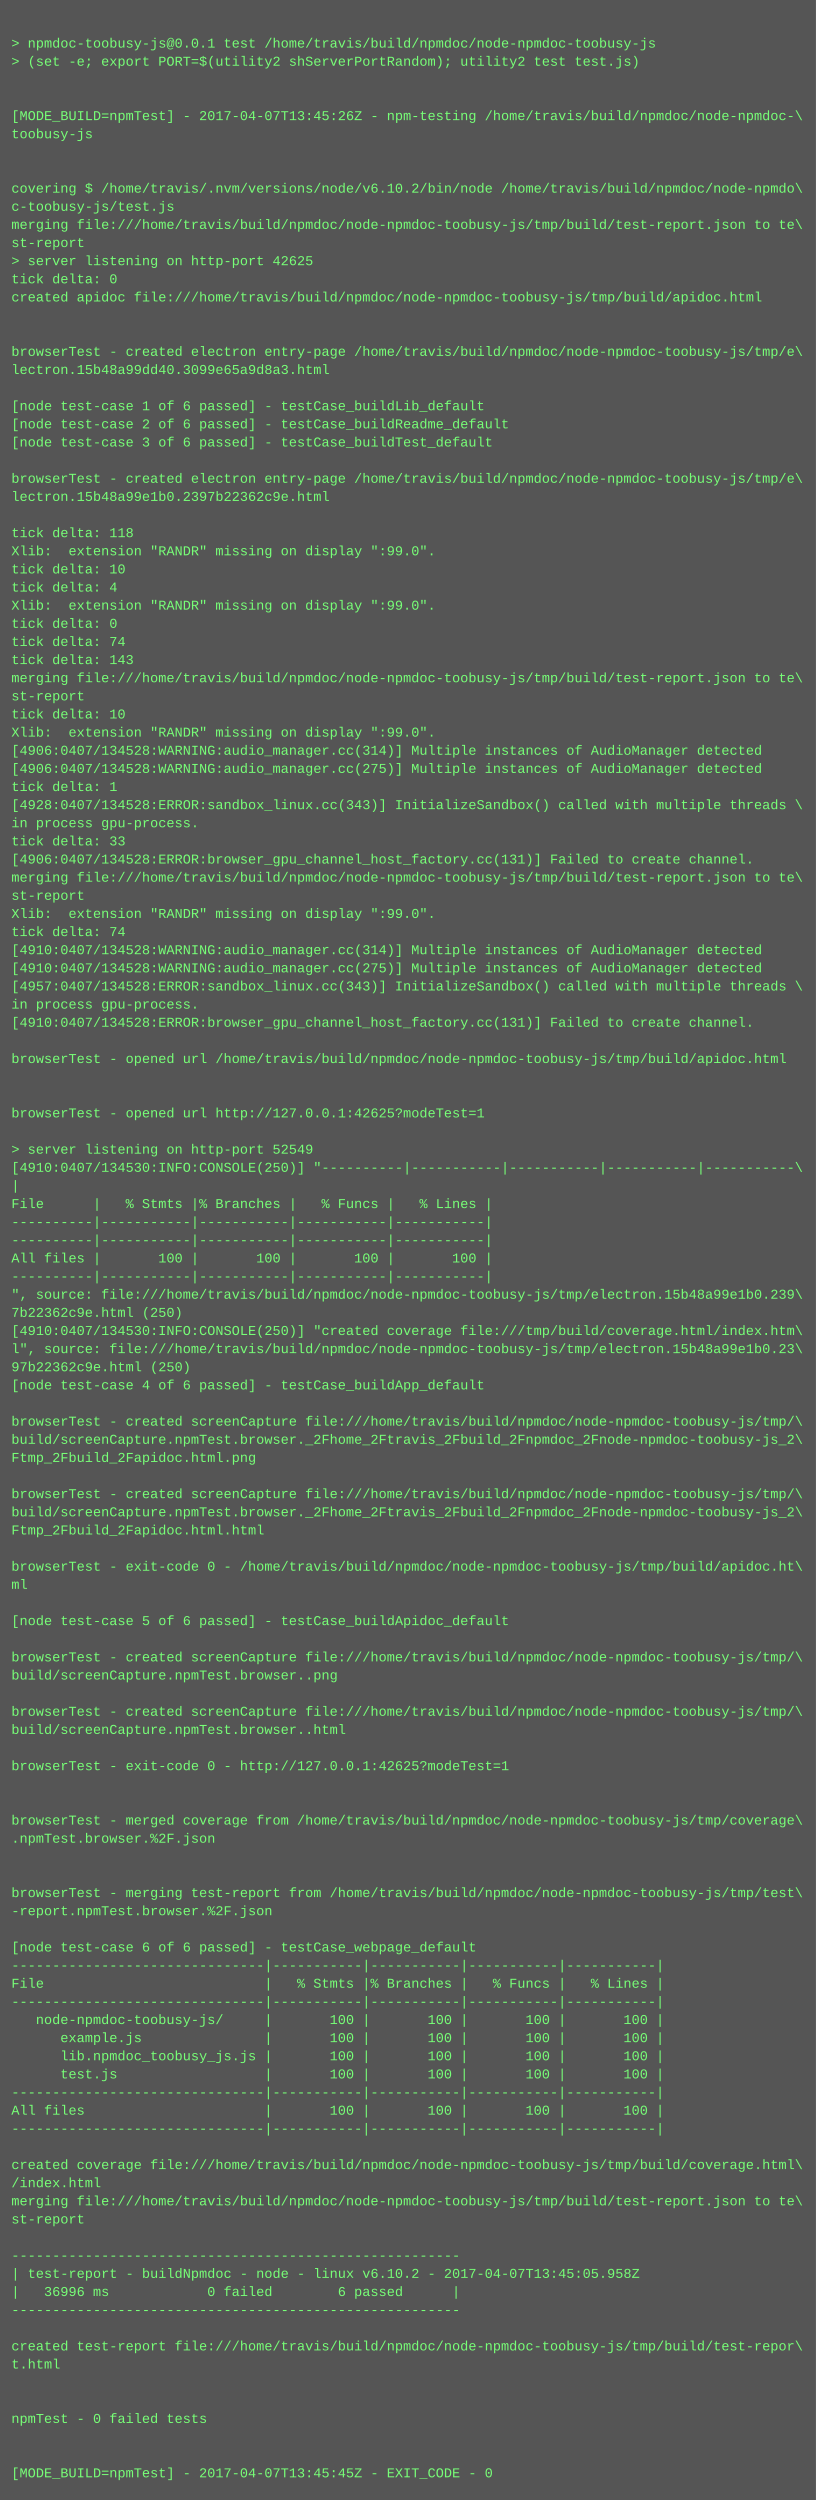
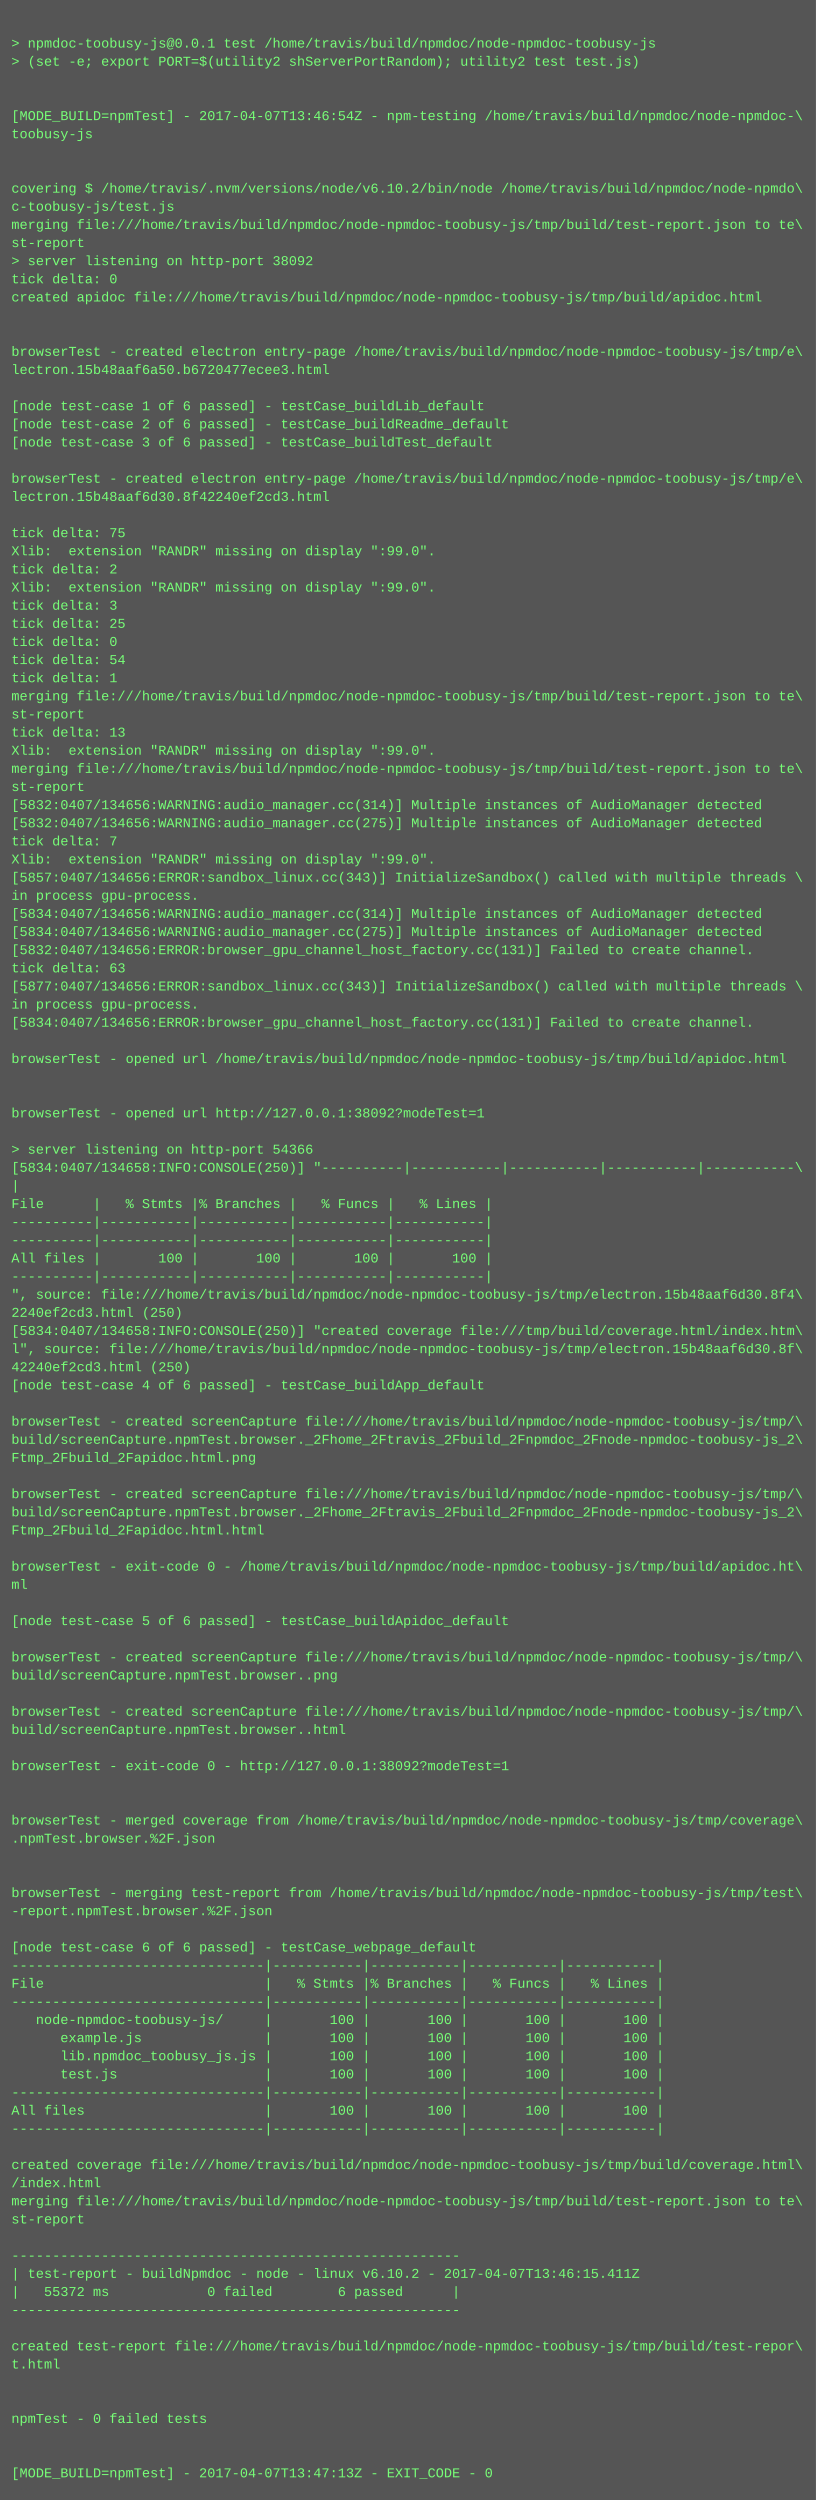
<svg xmlns="http://www.w3.org/2000/svg" height="2206" width="720">
  <rect height="2206" fill="#555" width="720" />
  <text fill="#7f7" font-family="Courier New" font-size="12" xml:space="preserve">
    <tspan x="10" y="26" />
    <tspan x="10" y="42">&gt; npmdoc-toobusy-js@0.0.1 test /home/travis/build/npmdoc/node-npmdoc-toobusy-js</tspan>
    <tspan x="10" y="58">&gt; (set -e; export PORT=$(utility2 shServerPortRandom); utility2 test test.js)</tspan>
    <tspan x="10" y="74" />
    <tspan x="10" y="90" />
-     <tspan x="10" y="106">[MODE_BUILD=npmTest] - 2017-04-07T13:45:26Z - npm-testing /home/travis/build/npmdoc/node-npmdoc-\</tspan>
+     <tspan x="10" y="106">[MODE_BUILD=npmTest] - 2017-04-07T13:46:54Z - npm-testing /home/travis/build/npmdoc/node-npmdoc-\</tspan>
    <tspan x="10" y="122">toobusy-js</tspan>
    <tspan x="10" y="138" />
    <tspan x="10" y="154" />
    <tspan x="10" y="170">covering $ /home/travis/.nvm/versions/node/v6.10.2/bin/node /home/travis/build/npmdoc/node-npmdo\</tspan>
    <tspan x="10" y="186">c-toobusy-js/test.js</tspan>
    <tspan x="10" y="202">merging file:///home/travis/build/npmdoc/node-npmdoc-toobusy-js/tmp/build/test-report.json to te\</tspan>
    <tspan x="10" y="218">st-report</tspan>
-     <tspan x="10" y="234">&gt; server listening on http-port 42625</tspan>
+     <tspan x="10" y="234">&gt; server listening on http-port 38092</tspan>
    <tspan x="10" y="250">tick delta: 0</tspan>
    <tspan x="10" y="266">created apidoc file:///home/travis/build/npmdoc/node-npmdoc-toobusy-js/tmp/build/apidoc.html</tspan>
    <tspan x="10" y="282" />
    <tspan x="10" y="298" />
    <tspan x="10" y="314">browserTest - created electron entry-page /home/travis/build/npmdoc/node-npmdoc-toobusy-js/tmp/e\</tspan>
-     <tspan x="10" y="330">lectron.15b48a99dd40.3099e65a9d8a3.html</tspan>
+     <tspan x="10" y="330">lectron.15b48aaf6a50.b6720477ecee3.html</tspan>
    <tspan x="10" y="346" />
    <tspan x="10" y="362">[node test-case 1 of 6 passed] - testCase_buildLib_default</tspan>
    <tspan x="10" y="378">[node test-case 2 of 6 passed] - testCase_buildReadme_default</tspan>
    <tspan x="10" y="394">[node test-case 3 of 6 passed] - testCase_buildTest_default</tspan>
    <tspan x="10" y="410" />
    <tspan x="10" y="426">browserTest - created electron entry-page /home/travis/build/npmdoc/node-npmdoc-toobusy-js/tmp/e\</tspan>
-     <tspan x="10" y="442">lectron.15b48a99e1b0.2397b22362c9e.html</tspan>
+     <tspan x="10" y="442">lectron.15b48aaf6d30.8f42240ef2cd3.html</tspan>
    <tspan x="10" y="458" />
-     <tspan x="10" y="474">tick delta: 118</tspan>
+     <tspan x="10" y="474">tick delta: 75</tspan>
    <tspan x="10" y="490">Xlib:  extension "RANDR" missing on display ":99.0".</tspan>
-     <tspan x="10" y="506">tick delta: 10</tspan>
-     <tspan x="10" y="522">tick delta: 4</tspan>
-     <tspan x="10" y="538">Xlib:  extension "RANDR" missing on display ":99.0".</tspan>
-     <tspan x="10" y="554">tick delta: 0</tspan>
-     <tspan x="10" y="570">tick delta: 74</tspan>
-     <tspan x="10" y="586">tick delta: 143</tspan>
-     <tspan x="10" y="602">merging file:///home/travis/build/npmdoc/node-npmdoc-toobusy-js/tmp/build/test-report.json to te\</tspan>
-     <tspan x="10" y="618">st-report</tspan>
-     <tspan x="10" y="634">tick delta: 10</tspan>
-     <tspan x="10" y="650">Xlib:  extension "RANDR" missing on display ":99.0".</tspan>
-     <tspan x="10" y="666">[4906:0407/134528:WARNING:audio_manager.cc(314)] Multiple instances of AudioManager detected</tspan>
-     <tspan x="10" y="682">[4906:0407/134528:WARNING:audio_manager.cc(275)] Multiple instances of AudioManager detected</tspan>
-     <tspan x="10" y="698">tick delta: 1</tspan>
-     <tspan x="10" y="714">[4928:0407/134528:ERROR:sandbox_linux.cc(343)] InitializeSandbox() called with multiple threads \</tspan>
-     <tspan x="10" y="730">in process gpu-process. </tspan>
-     <tspan x="10" y="746">tick delta: 33</tspan>
-     <tspan x="10" y="762">[4906:0407/134528:ERROR:browser_gpu_channel_host_factory.cc(131)] Failed to create channel.</tspan>
-     <tspan x="10" y="778">merging file:///home/travis/build/npmdoc/node-npmdoc-toobusy-js/tmp/build/test-report.json to te\</tspan>
-     <tspan x="10" y="794">st-report</tspan>
-     <tspan x="10" y="810">Xlib:  extension "RANDR" missing on display ":99.0".</tspan>
-     <tspan x="10" y="826">tick delta: 74</tspan>
-     <tspan x="10" y="842">[4910:0407/134528:WARNING:audio_manager.cc(314)] Multiple instances of AudioManager detected</tspan>
-     <tspan x="10" y="858">[4910:0407/134528:WARNING:audio_manager.cc(275)] Multiple instances of AudioManager detected</tspan>
-     <tspan x="10" y="874">[4957:0407/134528:ERROR:sandbox_linux.cc(343)] InitializeSandbox() called with multiple threads \</tspan>
+     <tspan x="10" y="506">tick delta: 2</tspan>
+     <tspan x="10" y="522">Xlib:  extension "RANDR" missing on display ":99.0".</tspan>
+     <tspan x="10" y="538">tick delta: 3</tspan>
+     <tspan x="10" y="554">tick delta: 25</tspan>
+     <tspan x="10" y="570">tick delta: 0</tspan>
+     <tspan x="10" y="586">tick delta: 54</tspan>
+     <tspan x="10" y="602">tick delta: 1</tspan>
+     <tspan x="10" y="618">merging file:///home/travis/build/npmdoc/node-npmdoc-toobusy-js/tmp/build/test-report.json to te\</tspan>
+     <tspan x="10" y="634">st-report</tspan>
+     <tspan x="10" y="650">tick delta: 13</tspan>
+     <tspan x="10" y="666">Xlib:  extension "RANDR" missing on display ":99.0".</tspan>
+     <tspan x="10" y="682">merging file:///home/travis/build/npmdoc/node-npmdoc-toobusy-js/tmp/build/test-report.json to te\</tspan>
+     <tspan x="10" y="698">st-report</tspan>
+     <tspan x="10" y="714">[5832:0407/134656:WARNING:audio_manager.cc(314)] Multiple instances of AudioManager detected</tspan>
+     <tspan x="10" y="730">[5832:0407/134656:WARNING:audio_manager.cc(275)] Multiple instances of AudioManager detected</tspan>
+     <tspan x="10" y="746">tick delta: 7</tspan>
+     <tspan x="10" y="762">Xlib:  extension "RANDR" missing on display ":99.0".</tspan>
+     <tspan x="10" y="778">[5857:0407/134656:ERROR:sandbox_linux.cc(343)] InitializeSandbox() called with multiple threads \</tspan>
+     <tspan x="10" y="794">in process gpu-process. </tspan>
+     <tspan x="10" y="810">[5834:0407/134656:WARNING:audio_manager.cc(314)] Multiple instances of AudioManager detected</tspan>
+     <tspan x="10" y="826">[5834:0407/134656:WARNING:audio_manager.cc(275)] Multiple instances of AudioManager detected</tspan>
+     <tspan x="10" y="842">[5832:0407/134656:ERROR:browser_gpu_channel_host_factory.cc(131)] Failed to create channel.</tspan>
+     <tspan x="10" y="858">tick delta: 63</tspan>
+     <tspan x="10" y="874">[5877:0407/134656:ERROR:sandbox_linux.cc(343)] InitializeSandbox() called with multiple threads \</tspan>
    <tspan x="10" y="890">in process gpu-process. </tspan>
-     <tspan x="10" y="906">[4910:0407/134528:ERROR:browser_gpu_channel_host_factory.cc(131)] Failed to create channel.</tspan>
+     <tspan x="10" y="906">[5834:0407/134656:ERROR:browser_gpu_channel_host_factory.cc(131)] Failed to create channel.</tspan>
    <tspan x="10" y="922" />
    <tspan x="10" y="938">browserTest - opened url /home/travis/build/npmdoc/node-npmdoc-toobusy-js/tmp/build/apidoc.html</tspan>
    <tspan x="10" y="954" />
    <tspan x="10" y="970" />
-     <tspan x="10" y="986">browserTest - opened url http://127.0.0.1:42625?modeTest=1</tspan>
+     <tspan x="10" y="986">browserTest - opened url http://127.0.0.1:38092?modeTest=1</tspan>
    <tspan x="10" y="1002" />
-     <tspan x="10" y="1018">&gt; server listening on http-port 52549</tspan>
-     <tspan x="10" y="1034">[4910:0407/134530:INFO:CONSOLE(250)] "----------|-----------|-----------|-----------|-----------\</tspan>
+     <tspan x="10" y="1018">&gt; server listening on http-port 54366</tspan>
+     <tspan x="10" y="1034">[5834:0407/134658:INFO:CONSOLE(250)] "----------|-----------|-----------|-----------|-----------\</tspan>
    <tspan x="10" y="1050">|</tspan>
    <tspan x="10" y="1066">File      |   % Stmts |% Branches |   % Funcs |   % Lines |</tspan>
    <tspan x="10" y="1082">----------|-----------|-----------|-----------|-----------|</tspan>
    <tspan x="10" y="1098">----------|-----------|-----------|-----------|-----------|</tspan>
    <tspan x="10" y="1114">All files |       100 |       100 |       100 |       100 |</tspan>
    <tspan x="10" y="1130">----------|-----------|-----------|-----------|-----------|</tspan>
-     <tspan x="10" y="1146">", source: file:///home/travis/build/npmdoc/node-npmdoc-toobusy-js/tmp/electron.15b48a99e1b0.239\</tspan>
-     <tspan x="10" y="1162">7b22362c9e.html (250)</tspan>
-     <tspan x="10" y="1178">[4910:0407/134530:INFO:CONSOLE(250)] "created coverage file:///tmp/build/coverage.html/index.htm\</tspan>
-     <tspan x="10" y="1194">l", source: file:///home/travis/build/npmdoc/node-npmdoc-toobusy-js/tmp/electron.15b48a99e1b0.23\</tspan>
-     <tspan x="10" y="1210">97b22362c9e.html (250)</tspan>
+     <tspan x="10" y="1146">", source: file:///home/travis/build/npmdoc/node-npmdoc-toobusy-js/tmp/electron.15b48aaf6d30.8f4\</tspan>
+     <tspan x="10" y="1162">2240ef2cd3.html (250)</tspan>
+     <tspan x="10" y="1178">[5834:0407/134658:INFO:CONSOLE(250)] "created coverage file:///tmp/build/coverage.html/index.htm\</tspan>
+     <tspan x="10" y="1194">l", source: file:///home/travis/build/npmdoc/node-npmdoc-toobusy-js/tmp/electron.15b48aaf6d30.8f\</tspan>
+     <tspan x="10" y="1210">42240ef2cd3.html (250)</tspan>
    <tspan x="10" y="1226">[node test-case 4 of 6 passed] - testCase_buildApp_default</tspan>
    <tspan x="10" y="1242" />
    <tspan x="10" y="1258">browserTest - created screenCapture file:///home/travis/build/npmdoc/node-npmdoc-toobusy-js/tmp/\</tspan>
    <tspan x="10" y="1274">build/screenCapture.npmTest.browser._2Fhome_2Ftravis_2Fbuild_2Fnpmdoc_2Fnode-npmdoc-toobusy-js_2\</tspan>
    <tspan x="10" y="1290">Ftmp_2Fbuild_2Fapidoc.html.png</tspan>
    <tspan x="10" y="1306" />
    <tspan x="10" y="1322">browserTest - created screenCapture file:///home/travis/build/npmdoc/node-npmdoc-toobusy-js/tmp/\</tspan>
    <tspan x="10" y="1338">build/screenCapture.npmTest.browser._2Fhome_2Ftravis_2Fbuild_2Fnpmdoc_2Fnode-npmdoc-toobusy-js_2\</tspan>
    <tspan x="10" y="1354">Ftmp_2Fbuild_2Fapidoc.html.html</tspan>
    <tspan x="10" y="1370" />
    <tspan x="10" y="1386">browserTest - exit-code 0 - /home/travis/build/npmdoc/node-npmdoc-toobusy-js/tmp/build/apidoc.ht\</tspan>
    <tspan x="10" y="1402">ml</tspan>
    <tspan x="10" y="1418" />
    <tspan x="10" y="1434">[node test-case 5 of 6 passed] - testCase_buildApidoc_default</tspan>
    <tspan x="10" y="1450" />
    <tspan x="10" y="1466">browserTest - created screenCapture file:///home/travis/build/npmdoc/node-npmdoc-toobusy-js/tmp/\</tspan>
    <tspan x="10" y="1482">build/screenCapture.npmTest.browser..png</tspan>
    <tspan x="10" y="1498" />
    <tspan x="10" y="1514">browserTest - created screenCapture file:///home/travis/build/npmdoc/node-npmdoc-toobusy-js/tmp/\</tspan>
    <tspan x="10" y="1530">build/screenCapture.npmTest.browser..html</tspan>
    <tspan x="10" y="1546" />
-     <tspan x="10" y="1562">browserTest - exit-code 0 - http://127.0.0.1:42625?modeTest=1</tspan>
+     <tspan x="10" y="1562">browserTest - exit-code 0 - http://127.0.0.1:38092?modeTest=1</tspan>
    <tspan x="10" y="1578" />
    <tspan x="10" y="1594" />
    <tspan x="10" y="1610">browserTest - merged coverage from /home/travis/build/npmdoc/node-npmdoc-toobusy-js/tmp/coverage\</tspan>
    <tspan x="10" y="1626">.npmTest.browser.%2F.json</tspan>
    <tspan x="10" y="1642" />
    <tspan x="10" y="1658" />
    <tspan x="10" y="1674">browserTest - merging test-report from /home/travis/build/npmdoc/node-npmdoc-toobusy-js/tmp/test\</tspan>
    <tspan x="10" y="1690">-report.npmTest.browser.%2F.json</tspan>
    <tspan x="10" y="1706" />
    <tspan x="10" y="1722">[node test-case 6 of 6 passed] - testCase_webpage_default</tspan>
    <tspan x="10" y="1738">-------------------------------|-----------|-----------|-----------|-----------|</tspan>
    <tspan x="10" y="1754">File                           |   % Stmts |% Branches |   % Funcs |   % Lines |</tspan>
    <tspan x="10" y="1770">-------------------------------|-----------|-----------|-----------|-----------|</tspan>
    <tspan x="10" y="1786">   node-npmdoc-toobusy-js/     |       100 |       100 |       100 |       100 |</tspan>
    <tspan x="10" y="1802">      example.js               |       100 |       100 |       100 |       100 |</tspan>
    <tspan x="10" y="1818">      lib.npmdoc_toobusy_js.js |       100 |       100 |       100 |       100 |</tspan>
    <tspan x="10" y="1834">      test.js                  |       100 |       100 |       100 |       100 |</tspan>
    <tspan x="10" y="1850">-------------------------------|-----------|-----------|-----------|-----------|</tspan>
    <tspan x="10" y="1866">All files                      |       100 |       100 |       100 |       100 |</tspan>
    <tspan x="10" y="1882">-------------------------------|-----------|-----------|-----------|-----------|</tspan>
    <tspan x="10" y="1898" />
    <tspan x="10" y="1914">created coverage file:///home/travis/build/npmdoc/node-npmdoc-toobusy-js/tmp/build/coverage.html\</tspan>
    <tspan x="10" y="1930">/index.html</tspan>
    <tspan x="10" y="1946">merging file:///home/travis/build/npmdoc/node-npmdoc-toobusy-js/tmp/build/test-report.json to te\</tspan>
    <tspan x="10" y="1962">st-report</tspan>
    <tspan x="10" y="1978" />
    <tspan x="10" y="1994">-------------------------------------------------------</tspan>
-     <tspan x="10" y="2010">| test-report - buildNpmdoc - node - linux v6.10.2 - 2017-04-07T13:45:05.958Z</tspan>
-     <tspan x="10" y="2026">|   36996 ms            0 failed        6 passed      |</tspan>
+     <tspan x="10" y="2010">| test-report - buildNpmdoc - node - linux v6.10.2 - 2017-04-07T13:46:15.411Z</tspan>
+     <tspan x="10" y="2026">|   55372 ms            0 failed        6 passed      |</tspan>
    <tspan x="10" y="2042">-------------------------------------------------------</tspan>
    <tspan x="10" y="2058" />
    <tspan x="10" y="2074">created test-report file:///home/travis/build/npmdoc/node-npmdoc-toobusy-js/tmp/build/test-repor\</tspan>
    <tspan x="10" y="2090">t.html</tspan>
    <tspan x="10" y="2106" />
    <tspan x="10" y="2122" />
    <tspan x="10" y="2138">npmTest - 0 failed tests</tspan>
    <tspan x="10" y="2154" />
    <tspan x="10" y="2170" />
-     <tspan x="10" y="2186">[MODE_BUILD=npmTest] - 2017-04-07T13:45:45Z - EXIT_CODE - 0</tspan>
+     <tspan x="10" y="2186">[MODE_BUILD=npmTest] - 2017-04-07T13:47:13Z - EXIT_CODE - 0</tspan>
  </text>
</svg>
